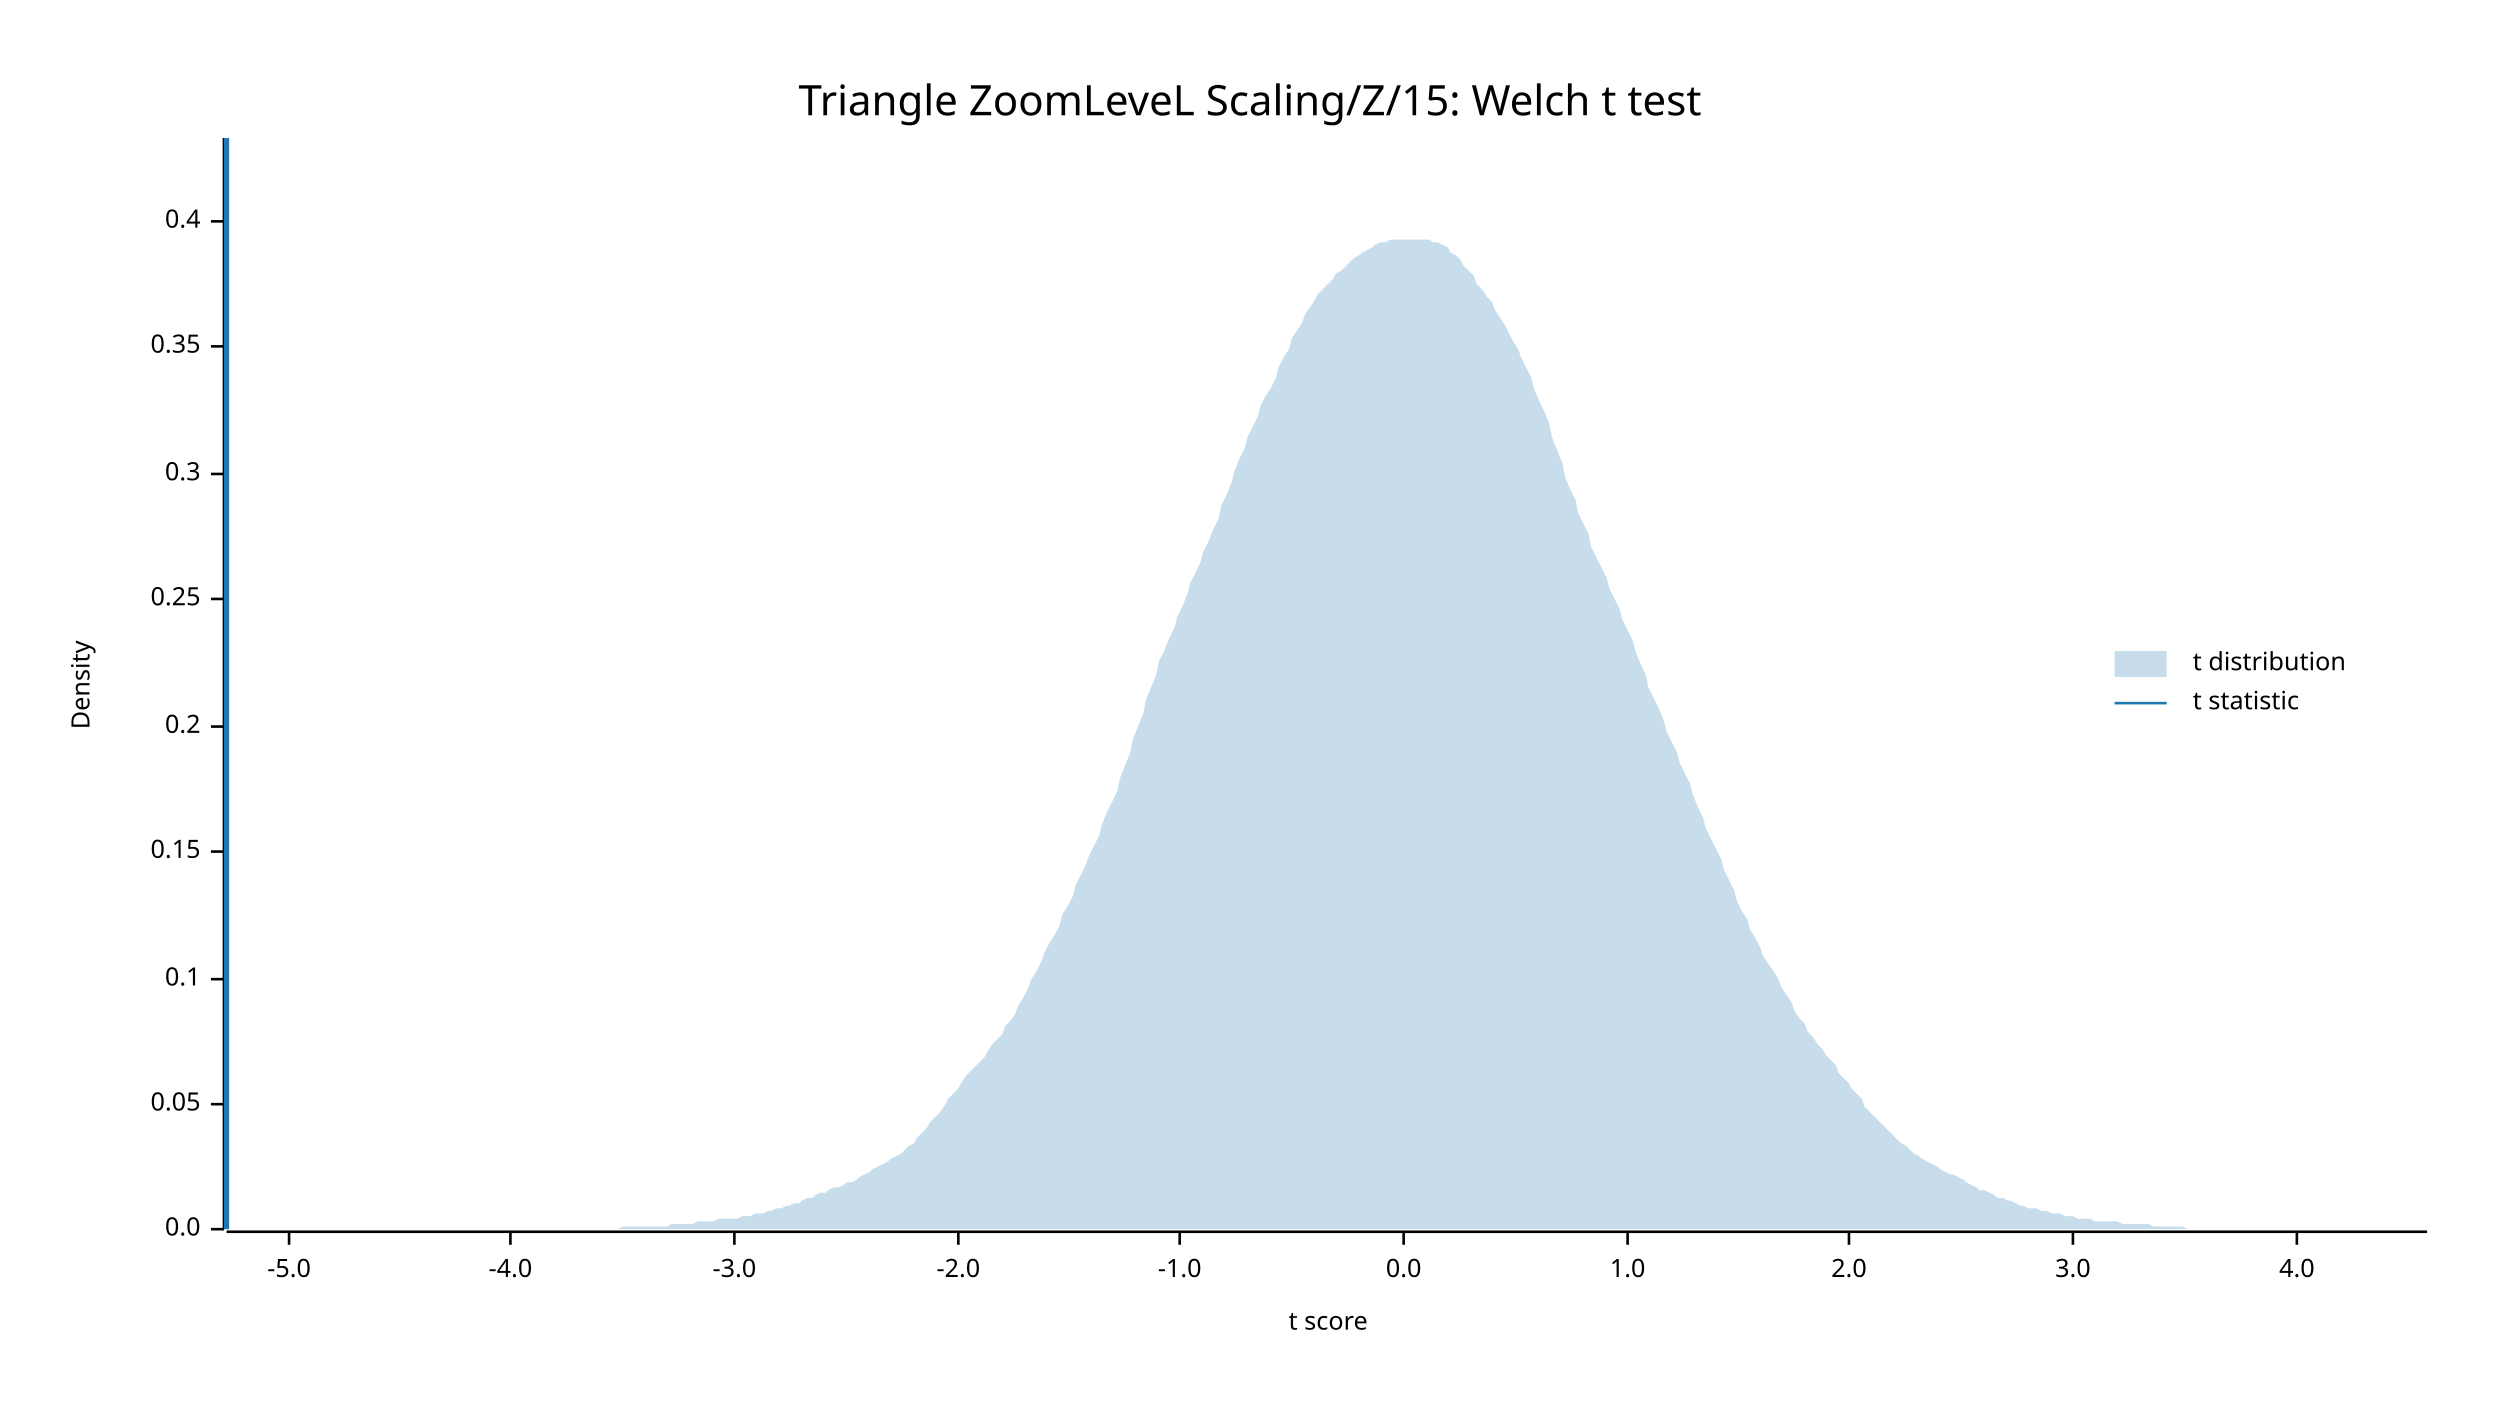
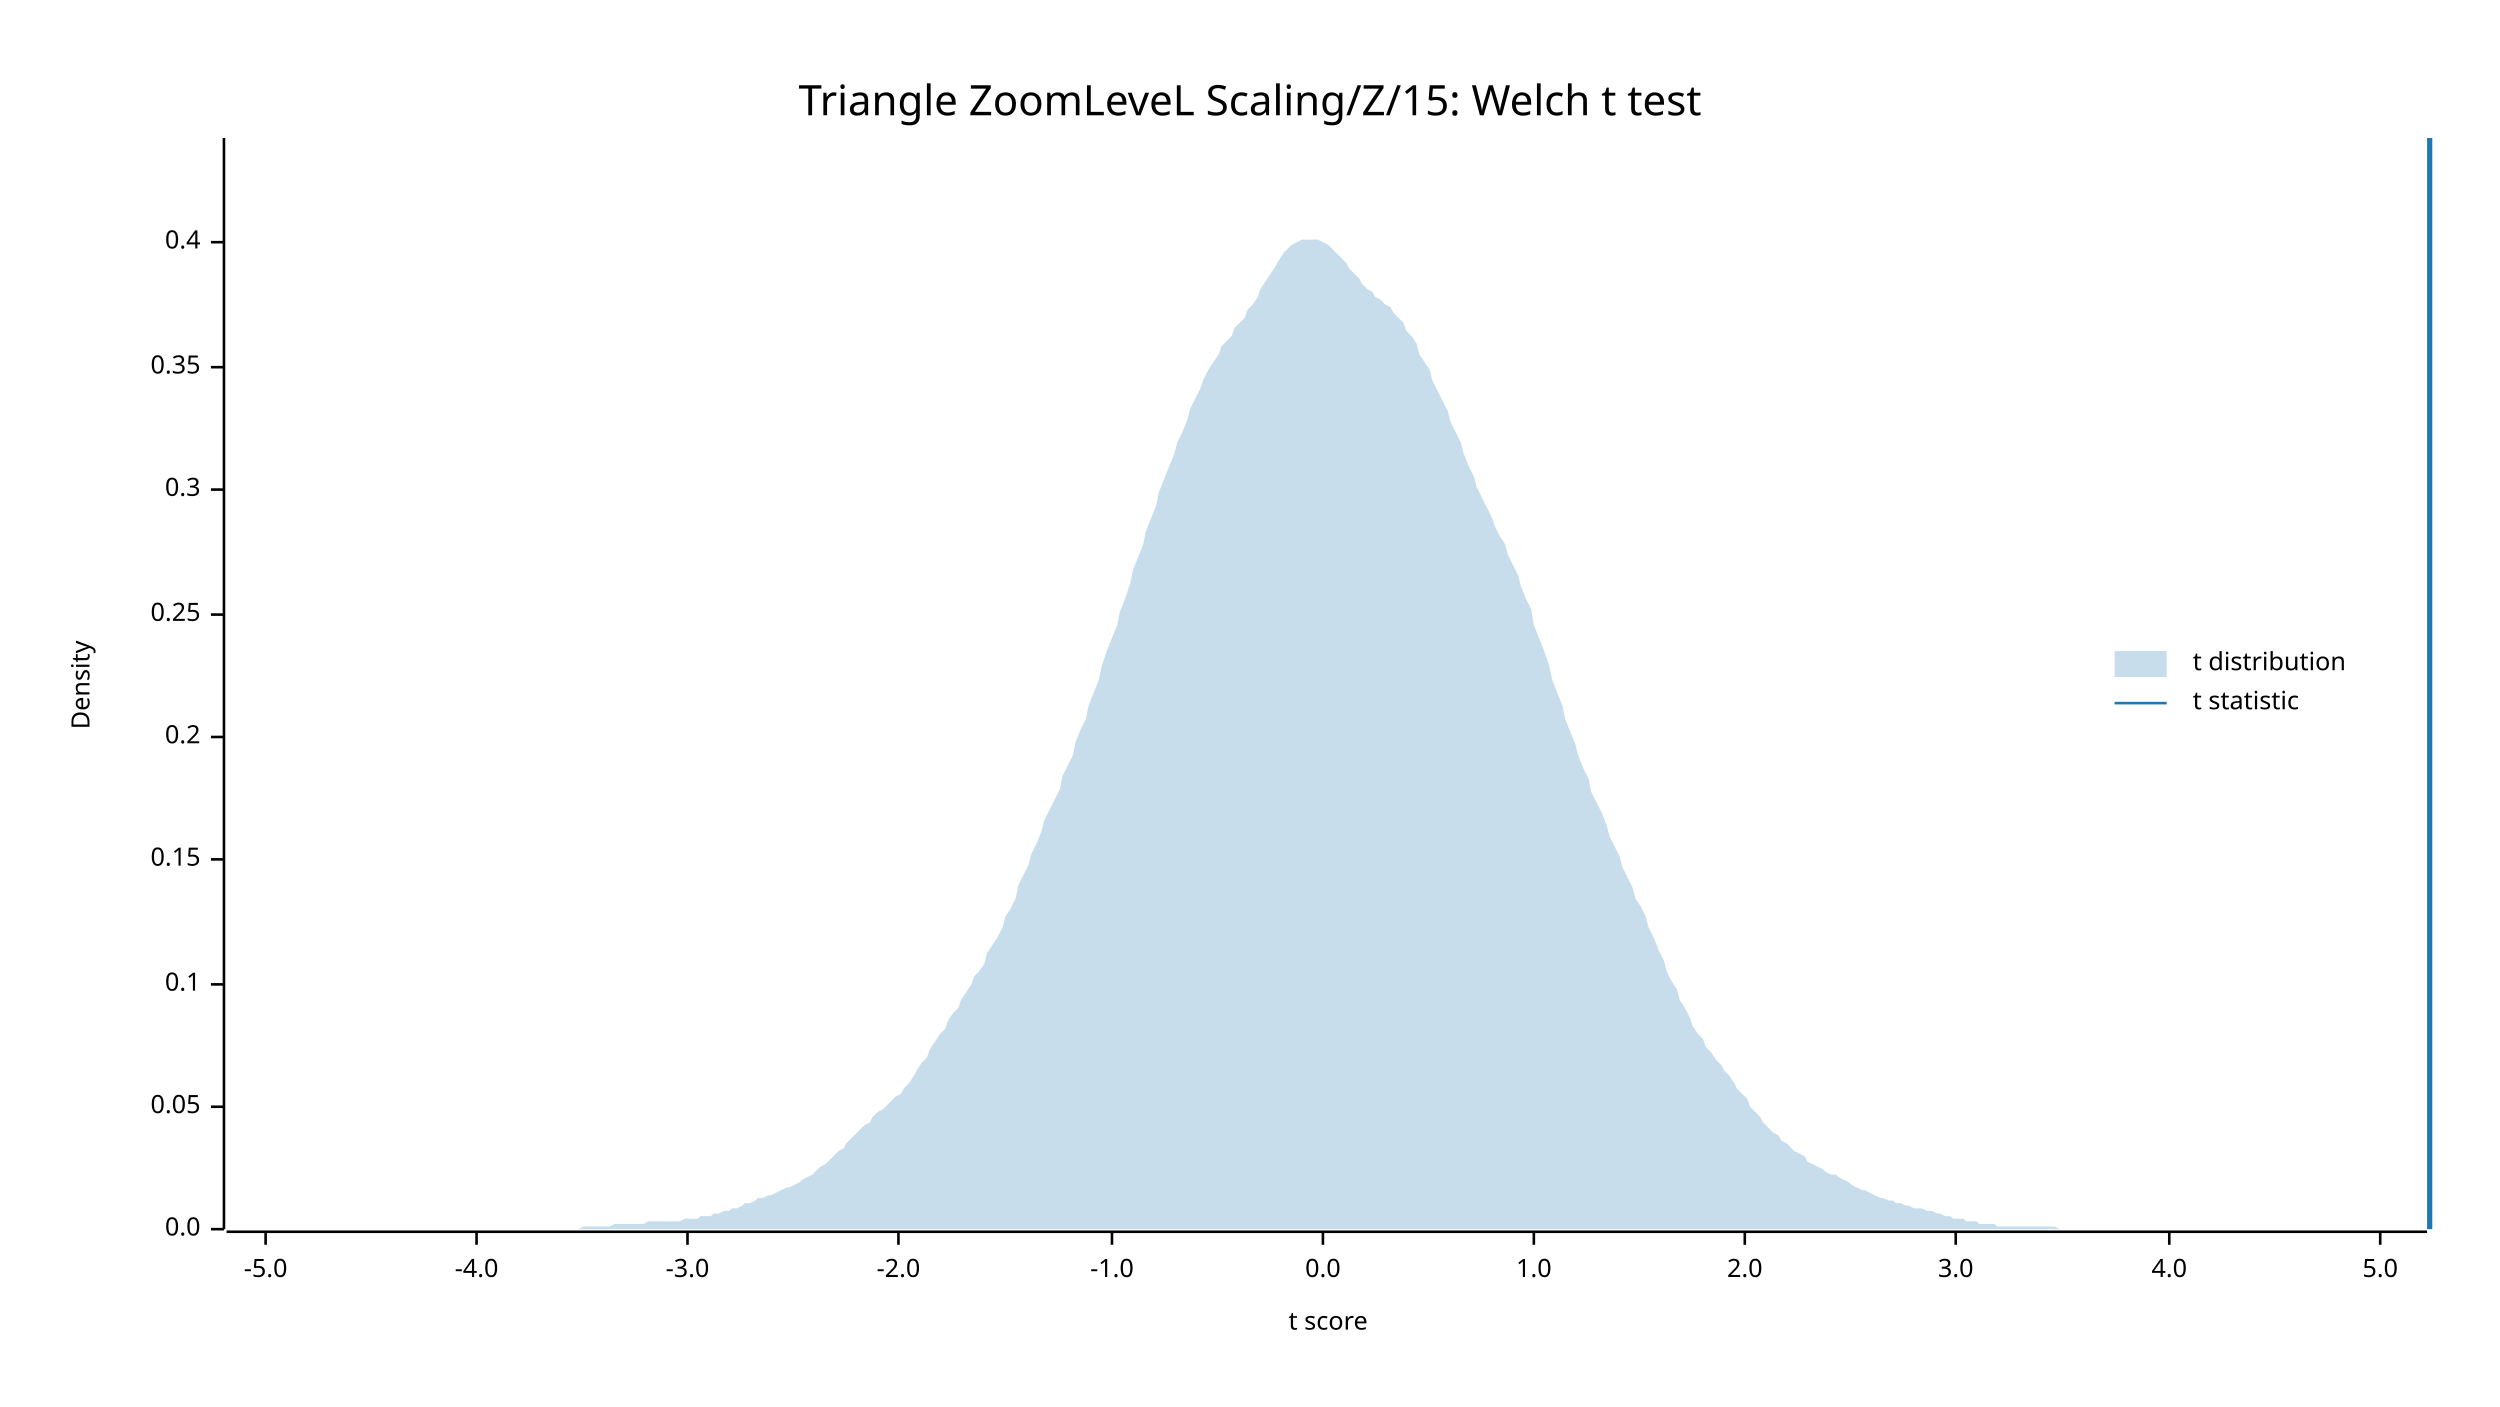
<svg xmlns="http://www.w3.org/2000/svg" width="960" height="540" viewBox="0 0 960 540">
  <text x="480" y="32" dy="0.76em" text-anchor="middle" font-family="sans-serif" font-size="16.129" opacity="1" fill="#000000">
Triangle ZoomLeveL Scaling/Z/15: Welch t test
</text>
  <text x="27" y="263" dy="0.76em" text-anchor="middle" font-family="sans-serif" font-size="9.677" opacity="1" fill="#000000" transform="rotate(270, 27, 263)">
Density
</text>
  <text x="510" y="513" dy="-0.5ex" text-anchor="middle" font-family="sans-serif" font-size="9.677" opacity="1" fill="#000000">
t score
</text>
  <polyline fill="none" opacity="1" stroke="#000000" stroke-width="1" points="86,53 86,472 " />
  <text x="77" y="472" dy="0.5ex" text-anchor="end" font-family="sans-serif" font-size="9.677" opacity="1" fill="#000000">
0.0
</text>
  <polyline fill="none" opacity="1" stroke="#000000" stroke-width="1" points="81,472 86,472 " />
-   <text x="77" y="424" dy="0.5ex" text-anchor="end" font-family="sans-serif" font-size="9.677" opacity="1" fill="#000000">
+   <text x="77" y="425" dy="0.5ex" text-anchor="end" font-family="sans-serif" font-size="9.677" opacity="1" fill="#000000">
0.05
</text>
-   <polyline fill="none" opacity="1" stroke="#000000" stroke-width="1" points="81,424 86,424 " />
-   <text x="77" y="376" dy="0.5ex" text-anchor="end" font-family="sans-serif" font-size="9.677" opacity="1" fill="#000000">
+   <polyline fill="none" opacity="1" stroke="#000000" stroke-width="1" points="81,425 86,425 " />
+   <text x="77" y="378" dy="0.5ex" text-anchor="end" font-family="sans-serif" font-size="9.677" opacity="1" fill="#000000">
0.1
</text>
-   <polyline fill="none" opacity="1" stroke="#000000" stroke-width="1" points="81,376 86,376 " />
-   <text x="77" y="327" dy="0.5ex" text-anchor="end" font-family="sans-serif" font-size="9.677" opacity="1" fill="#000000">
+   <polyline fill="none" opacity="1" stroke="#000000" stroke-width="1" points="81,378 86,378 " />
+   <text x="77" y="330" dy="0.5ex" text-anchor="end" font-family="sans-serif" font-size="9.677" opacity="1" fill="#000000">
0.15
</text>
-   <polyline fill="none" opacity="1" stroke="#000000" stroke-width="1" points="81,327 86,327 " />
-   <text x="77" y="279" dy="0.5ex" text-anchor="end" font-family="sans-serif" font-size="9.677" opacity="1" fill="#000000">
+   <polyline fill="none" opacity="1" stroke="#000000" stroke-width="1" points="81,330 86,330 " />
+   <text x="77" y="283" dy="0.5ex" text-anchor="end" font-family="sans-serif" font-size="9.677" opacity="1" fill="#000000">
0.2
</text>
-   <polyline fill="none" opacity="1" stroke="#000000" stroke-width="1" points="81,279 86,279 " />
-   <text x="77" y="230" dy="0.5ex" text-anchor="end" font-family="sans-serif" font-size="9.677" opacity="1" fill="#000000">
+   <polyline fill="none" opacity="1" stroke="#000000" stroke-width="1" points="81,283 86,283 " />
+   <text x="77" y="236" dy="0.5ex" text-anchor="end" font-family="sans-serif" font-size="9.677" opacity="1" fill="#000000">
0.25
</text>
-   <polyline fill="none" opacity="1" stroke="#000000" stroke-width="1" points="81,230 86,230 " />
-   <text x="77" y="182" dy="0.5ex" text-anchor="end" font-family="sans-serif" font-size="9.677" opacity="1" fill="#000000">
+   <polyline fill="none" opacity="1" stroke="#000000" stroke-width="1" points="81,236 86,236 " />
+   <text x="77" y="188" dy="0.5ex" text-anchor="end" font-family="sans-serif" font-size="9.677" opacity="1" fill="#000000">
0.3
</text>
-   <polyline fill="none" opacity="1" stroke="#000000" stroke-width="1" points="81,182 86,182 " />
-   <text x="77" y="133" dy="0.5ex" text-anchor="end" font-family="sans-serif" font-size="9.677" opacity="1" fill="#000000">
+   <polyline fill="none" opacity="1" stroke="#000000" stroke-width="1" points="81,188 86,188 " />
+   <text x="77" y="141" dy="0.5ex" text-anchor="end" font-family="sans-serif" font-size="9.677" opacity="1" fill="#000000">
0.35
</text>
-   <polyline fill="none" opacity="1" stroke="#000000" stroke-width="1" points="81,133 86,133 " />
-   <text x="77" y="85" dy="0.5ex" text-anchor="end" font-family="sans-serif" font-size="9.677" opacity="1" fill="#000000">
+   <polyline fill="none" opacity="1" stroke="#000000" stroke-width="1" points="81,141 86,141 " />
+   <text x="77" y="93" dy="0.5ex" text-anchor="end" font-family="sans-serif" font-size="9.677" opacity="1" fill="#000000">
0.4
</text>
-   <polyline fill="none" opacity="1" stroke="#000000" stroke-width="1" points="81,85 86,85 " />
+   <polyline fill="none" opacity="1" stroke="#000000" stroke-width="1" points="81,93 86,93 " />
  <polyline fill="none" opacity="1" stroke="#000000" stroke-width="1" points="87,473 932,473 " />
-   <text x="111" y="483" dy="0.76em" text-anchor="middle" font-family="sans-serif" font-size="9.677" opacity="1" fill="#000000">
+   <text x="102" y="483" dy="0.76em" text-anchor="middle" font-family="sans-serif" font-size="9.677" opacity="1" fill="#000000">
-5.0
</text>
-   <polyline fill="none" opacity="1" stroke="#000000" stroke-width="1" points="111,473 111,478 " />
-   <text x="196" y="483" dy="0.76em" text-anchor="middle" font-family="sans-serif" font-size="9.677" opacity="1" fill="#000000">
+   <polyline fill="none" opacity="1" stroke="#000000" stroke-width="1" points="102,473 102,478 " />
+   <text x="183" y="483" dy="0.76em" text-anchor="middle" font-family="sans-serif" font-size="9.677" opacity="1" fill="#000000">
-4.0
</text>
-   <polyline fill="none" opacity="1" stroke="#000000" stroke-width="1" points="196,473 196,478 " />
-   <text x="282" y="483" dy="0.76em" text-anchor="middle" font-family="sans-serif" font-size="9.677" opacity="1" fill="#000000">
+   <polyline fill="none" opacity="1" stroke="#000000" stroke-width="1" points="183,473 183,478 " />
+   <text x="264" y="483" dy="0.76em" text-anchor="middle" font-family="sans-serif" font-size="9.677" opacity="1" fill="#000000">
-3.0
</text>
-   <polyline fill="none" opacity="1" stroke="#000000" stroke-width="1" points="282,473 282,478 " />
-   <text x="368" y="483" dy="0.76em" text-anchor="middle" font-family="sans-serif" font-size="9.677" opacity="1" fill="#000000">
+   <polyline fill="none" opacity="1" stroke="#000000" stroke-width="1" points="264,473 264,478 " />
+   <text x="345" y="483" dy="0.76em" text-anchor="middle" font-family="sans-serif" font-size="9.677" opacity="1" fill="#000000">
-2.0
</text>
-   <polyline fill="none" opacity="1" stroke="#000000" stroke-width="1" points="368,473 368,478 " />
-   <text x="453" y="483" dy="0.76em" text-anchor="middle" font-family="sans-serif" font-size="9.677" opacity="1" fill="#000000">
+   <polyline fill="none" opacity="1" stroke="#000000" stroke-width="1" points="345,473 345,478 " />
+   <text x="427" y="483" dy="0.76em" text-anchor="middle" font-family="sans-serif" font-size="9.677" opacity="1" fill="#000000">
-1.0
</text>
-   <polyline fill="none" opacity="1" stroke="#000000" stroke-width="1" points="453,473 453,478 " />
-   <text x="539" y="483" dy="0.76em" text-anchor="middle" font-family="sans-serif" font-size="9.677" opacity="1" fill="#000000">
+   <polyline fill="none" opacity="1" stroke="#000000" stroke-width="1" points="427,473 427,478 " />
+   <text x="508" y="483" dy="0.76em" text-anchor="middle" font-family="sans-serif" font-size="9.677" opacity="1" fill="#000000">
0.0
</text>
-   <polyline fill="none" opacity="1" stroke="#000000" stroke-width="1" points="539,473 539,478 " />
-   <text x="625" y="483" dy="0.76em" text-anchor="middle" font-family="sans-serif" font-size="9.677" opacity="1" fill="#000000">
+   <polyline fill="none" opacity="1" stroke="#000000" stroke-width="1" points="508,473 508,478 " />
+   <text x="589" y="483" dy="0.76em" text-anchor="middle" font-family="sans-serif" font-size="9.677" opacity="1" fill="#000000">
1.0
</text>
-   <polyline fill="none" opacity="1" stroke="#000000" stroke-width="1" points="625,473 625,478 " />
-   <text x="710" y="483" dy="0.76em" text-anchor="middle" font-family="sans-serif" font-size="9.677" opacity="1" fill="#000000">
+   <polyline fill="none" opacity="1" stroke="#000000" stroke-width="1" points="589,473 589,478 " />
+   <text x="670" y="483" dy="0.76em" text-anchor="middle" font-family="sans-serif" font-size="9.677" opacity="1" fill="#000000">
2.0
</text>
-   <polyline fill="none" opacity="1" stroke="#000000" stroke-width="1" points="710,473 710,478 " />
-   <text x="796" y="483" dy="0.76em" text-anchor="middle" font-family="sans-serif" font-size="9.677" opacity="1" fill="#000000">
+   <polyline fill="none" opacity="1" stroke="#000000" stroke-width="1" points="670,473 670,478 " />
+   <text x="751" y="483" dy="0.76em" text-anchor="middle" font-family="sans-serif" font-size="9.677" opacity="1" fill="#000000">
3.0
</text>
-   <polyline fill="none" opacity="1" stroke="#000000" stroke-width="1" points="796,473 796,478 " />
-   <text x="882" y="483" dy="0.76em" text-anchor="middle" font-family="sans-serif" font-size="9.677" opacity="1" fill="#000000">
+   <polyline fill="none" opacity="1" stroke="#000000" stroke-width="1" points="751,473 751,478 " />
+   <text x="833" y="483" dy="0.76em" text-anchor="middle" font-family="sans-serif" font-size="9.677" opacity="1" fill="#000000">
4.0
</text>
-   <polyline fill="none" opacity="1" stroke="#000000" stroke-width="1" points="882,473 882,478 " />
-   <polygon opacity="0.25" fill="#1F78B4" points="87,472 88,472 90,472 92,472 93,472 95,472 97,472 98,472 100,472 102,472 103,472 105,472 107,472 109,472 110,472 112,472 114,472 115,472 117,472 119,472 120,472 122,472 124,472 125,472 127,472 129,472 131,472 132,472 134,472 136,472 137,472 139,472 141,472 142,472 144,472 146,472 147,472 149,472 151,472 153,472 154,472 156,472 158,472 159,472 161,472 163,472 164,472 166,472 168,472 169,472 171,472 173,472 175,472 176,472 178,472 180,472 181,472 183,472 185,472 186,472 188,472 190,472 191,472 193,472 195,472 197,472 198,472 200,472 202,472 203,472 205,472 207,472 208,472 210,472 212,472 214,472 215,472 217,472 219,472 220,472 222,472 224,472 225,472 227,472 229,472 230,472 232,472 234,472 236,472 237,472 239,471 241,471 242,471 244,471 246,471 247,471 249,471 251,471 252,471 254,471 256,471 258,470 259,470 261,470 263,470 264,470 266,470 268,469 269,469 271,469 273,469 274,469 276,468 278,468 280,468 281,468 283,468 285,467 286,467 288,467 290,466 291,466 293,466 295,465 296,465 298,464 300,464 302,463 303,463 305,462 307,462 308,461 310,460 312,460 313,459 315,458 317,458 318,457 320,456 322,456 324,455 325,454 327,454 329,453 330,452 332,451 334,450 335,449 337,448 339,447 341,446 342,445 344,444 346,443 347,442 349,440 351,439 352,437 354,435 356,433 357,431 359,429 361,427 363,424 364,422 366,420 368,418 369,416 371,413 373,411 374,410 376,408 378,406 379,404 381,401 383,399 385,397 386,394 388,392 390,389 391,386 393,383 395,379 396,376 398,373 400,369 401,366 403,362 405,359 407,355 408,351 410,348 412,344 413,340 415,336 417,332 418,329 420,325 422,321 423,317 425,312 427,308 429,304 430,299 432,294 434,289 435,284 437,279 439,274 440,269 442,264 444,259 445,254 447,250 449,245 451,241 452,237 454,233 456,228 457,224 459,220 461,216 462,212 464,208 466,203 468,199 469,194 471,190 473,185 474,181 476,176 478,172 479,168 481,164 483,160 484,156 486,152 488,149 490,145 491,141 493,137 495,134 496,130 498,127 500,124 501,121 503,118 505,115 506,113 508,111 510,109 512,107 513,105 515,104 517,102 518,101 520,99 522,98 523,97 525,96 527,95 528,94 530,93 532,93 534,92 535,92 537,92 539,92 540,92 542,92 544,92 545,92 547,92 549,92 550,93 552,93 554,94 556,95 557,97 559,98 561,100 562,102 564,104 566,106 567,109 569,111 571,114 573,116 574,119 576,122 578,125 579,127 581,131 583,134 584,137 586,141 588,145 589,149 591,154 593,158 595,163 596,168 598,173 600,178 601,183 603,188 605,192 606,197 608,201 610,205 611,210 613,214 615,218 617,222 618,226 620,230 622,234 623,238 625,242 627,246 628,250 630,255 632,259 633,264 635,268 637,272 639,277 640,281 642,285 644,289 645,293 647,297 649,301 650,305 652,310 654,314 655,318 657,322 659,326 661,330 662,334 664,338 666,342 667,346 669,350 671,353 672,357 674,360 676,364 677,367 679,370 681,373 683,376 684,379 686,382 688,385 689,388 691,391 693,393 694,396 696,398 698,401 700,403 701,405 703,407 705,409 706,412 708,414 710,416 711,418 713,420 715,422 716,425 718,427 720,429 722,431 723,432 725,434 727,436 728,437 730,439 732,440 733,441 735,443 737,444 738,445 740,446 742,447 744,448 745,449 747,450 749,451 750,451 752,452 754,453 755,454 757,455 759,456 760,457 762,457 764,458 766,459 767,460 769,460 771,461 772,461 774,462 776,463 777,463 779,464 781,464 782,464 784,465 786,465 788,466 789,466 791,466 793,467 794,467 796,467 798,468 799,468 801,468 803,468 804,469 806,469 808,469 810,469 811,469 813,469 815,470 816,470 818,470 820,470 821,470 823,470 825,470 827,471 828,471 830,471 832,471 833,471 835,471 837,471 838,471 840,472 842,472 843,472 845,472 847,472 849,472 850,472 852,472 854,472 855,472 857,472 859,472 860,472 862,472 864,472 865,472 867,472 869,472 871,472 872,472 874,472 876,472 877,472 879,472 881,472 882,472 884,472 886,472 887,472 889,472 891,472 893,472 894,472 896,472 898,472 899,472 901,472 903,472 904,472 906,472 908,472 909,472 911,472 913,472 915,472 916,472 918,472 920,472 921,472 923,472 925,472 926,472 928,472 930,472 932,472 932,472 87,472 " />
-   <polyline fill="none" opacity="1" stroke="#1F78B4" stroke-width="2" points="87,472 87,53 " />
+   <polyline fill="none" opacity="1" stroke="#000000" stroke-width="1" points="833,473 833,478 " />
+   <text x="914" y="483" dy="0.76em" text-anchor="middle" font-family="sans-serif" font-size="9.677" opacity="1" fill="#000000">
+ 5.0
+ </text>
+   <polyline fill="none" opacity="1" stroke="#000000" stroke-width="1" points="914,473 914,478 " />
+   <polygon opacity="0.25" fill="#1F78B4" points="87,472 88,472 90,472 92,472 93,472 95,472 97,472 98,472 100,472 102,472 103,472 105,472 107,472 109,472 110,472 112,472 114,472 115,472 117,472 119,472 120,472 122,472 124,472 125,472 127,472 129,472 131,472 132,472 134,472 136,472 137,472 139,472 141,472 142,472 144,472 146,472 147,472 149,472 151,472 153,472 154,472 156,472 158,472 159,472 161,472 163,472 164,472 166,472 168,472 169,472 171,472 173,472 175,472 176,472 178,472 180,472 181,472 183,472 185,472 186,472 188,472 190,472 191,472 193,472 195,472 197,472 198,472 200,472 202,472 203,472 205,472 207,472 208,472 210,472 212,472 214,472 215,472 217,472 219,472 220,472 222,472 224,471 225,471 227,471 229,471 230,471 232,471 234,471 236,470 237,470 239,470 241,470 242,470 244,470 246,470 247,470 249,469 251,469 252,469 254,469 256,469 258,469 259,469 261,469 263,468 264,468 266,468 268,468 269,467 271,467 273,467 274,466 276,466 278,465 280,465 281,464 283,464 285,463 286,462 288,462 290,461 291,460 293,460 295,459 296,459 298,458 300,457 302,456 303,456 305,455 307,454 308,453 310,452 312,451 313,450 315,448 317,447 318,446 320,444 322,442 324,441 325,439 327,437 329,435 330,434 332,432 334,431 335,429 337,427 339,426 341,424 342,423 344,421 346,420 347,418 349,416 351,413 352,411 354,408 356,406 357,403 359,400 361,397 363,395 364,392 366,389 368,387 369,384 371,381 373,378 374,375 376,373 378,370 379,366 381,363 383,360 385,356 386,352 388,349 390,345 391,340 393,336 395,332 396,328 398,324 400,319 401,315 403,311 405,307 407,303 408,298 410,294 412,290 413,285 415,280 417,276 418,271 420,266 422,261 423,256 425,250 427,245 429,240 430,235 432,230 434,224 435,219 437,214 439,209 440,204 442,199 444,194 445,189 447,184 449,179 451,174 452,170 454,166 456,161 457,157 459,153 461,149 462,146 464,142 466,139 468,136 469,133 471,131 473,129 474,126 476,124 478,122 479,119 481,117 483,114 484,111 486,108 488,105 490,102 491,100 493,97 495,95 496,94 498,93 500,92 501,92 503,92 505,92 506,92 508,93 510,94 512,96 513,97 515,99 517,101 518,103 520,105 522,107 523,109 525,111 527,112 528,114 530,115 532,117 534,118 535,120 537,122 539,124 540,127 542,129 544,132 545,136 547,139 549,142 550,146 552,150 554,154 556,158 557,162 559,166 561,170 562,174 564,179 566,183 567,187 569,191 571,195 573,199 574,202 576,206 578,209 579,213 581,217 583,221 584,225 586,230 588,234 589,240 591,245 593,250 595,256 596,261 598,266 600,271 601,276 603,281 605,286 606,290 608,295 610,299 611,304 613,308 615,312 617,317 618,321 620,325 622,329 623,333 625,337 627,341 628,345 630,348 632,352 633,356 635,360 637,365 639,369 640,373 642,377 644,380 645,384 647,387 649,391 650,394 652,397 654,399 655,402 657,404 659,407 661,409 662,411 664,413 666,416 667,418 669,420 671,422 672,425 674,427 676,429 677,431 679,433 681,435 683,436 684,438 686,439 688,441 689,442 691,443 693,444 694,446 696,447 698,448 700,449 701,450 703,451 705,451 706,452 708,453 710,454 711,455 713,456 715,457 716,457 718,458 720,459 722,460 723,460 725,461 727,461 728,462 730,462 732,463 733,463 735,464 737,464 738,464 740,465 742,465 744,466 745,466 747,467 749,467 750,468 752,468 754,468 755,469 757,469 759,469 760,470 762,470 764,470 766,470 767,471 769,471 771,471 772,471 774,471 776,471 777,471 779,471 781,471 782,471 784,471 786,471 788,471 789,471 791,472 793,472 794,472 796,472 798,472 799,472 801,472 803,472 804,472 806,472 808,472 810,472 811,472 813,472 815,472 816,472 818,472 820,472 821,472 823,472 825,472 827,472 828,472 830,472 832,472 833,472 835,472 837,472 838,472 840,472 842,472 843,472 845,472 847,472 849,472 850,472 852,472 854,472 855,472 857,472 859,472 860,472 862,472 864,472 865,472 867,472 869,472 871,472 872,472 874,472 876,472 877,472 879,472 881,472 882,472 884,472 886,472 887,472 889,472 891,472 893,472 894,472 896,472 898,472 899,472 901,472 903,472 904,472 906,472 908,472 909,472 911,472 913,472 915,472 916,472 918,472 920,472 921,472 923,472 925,472 926,472 928,472 930,472 932,472 932,472 87,472 " />
+   <polyline fill="none" opacity="1" stroke="#1F78B4" stroke-width="2" points="933,472 933,53 " />
  <text x="842" y="250" dy="0.76em" text-anchor="start" font-family="sans-serif" font-size="9.677" opacity="1" fill="#000000">
t distribution
</text>
  <text x="842" y="265" dy="0.76em" text-anchor="start" font-family="sans-serif" font-size="9.677" opacity="1" fill="#000000">
t statistic
</text>
  <rect x="812" y="250" width="20" height="10" opacity="0.25" fill="#1F78B4" stroke="none" />
  <polyline fill="none" opacity="1" stroke="#1F78B4" stroke-width="1" points="812,270 832,270 " />
</svg>
